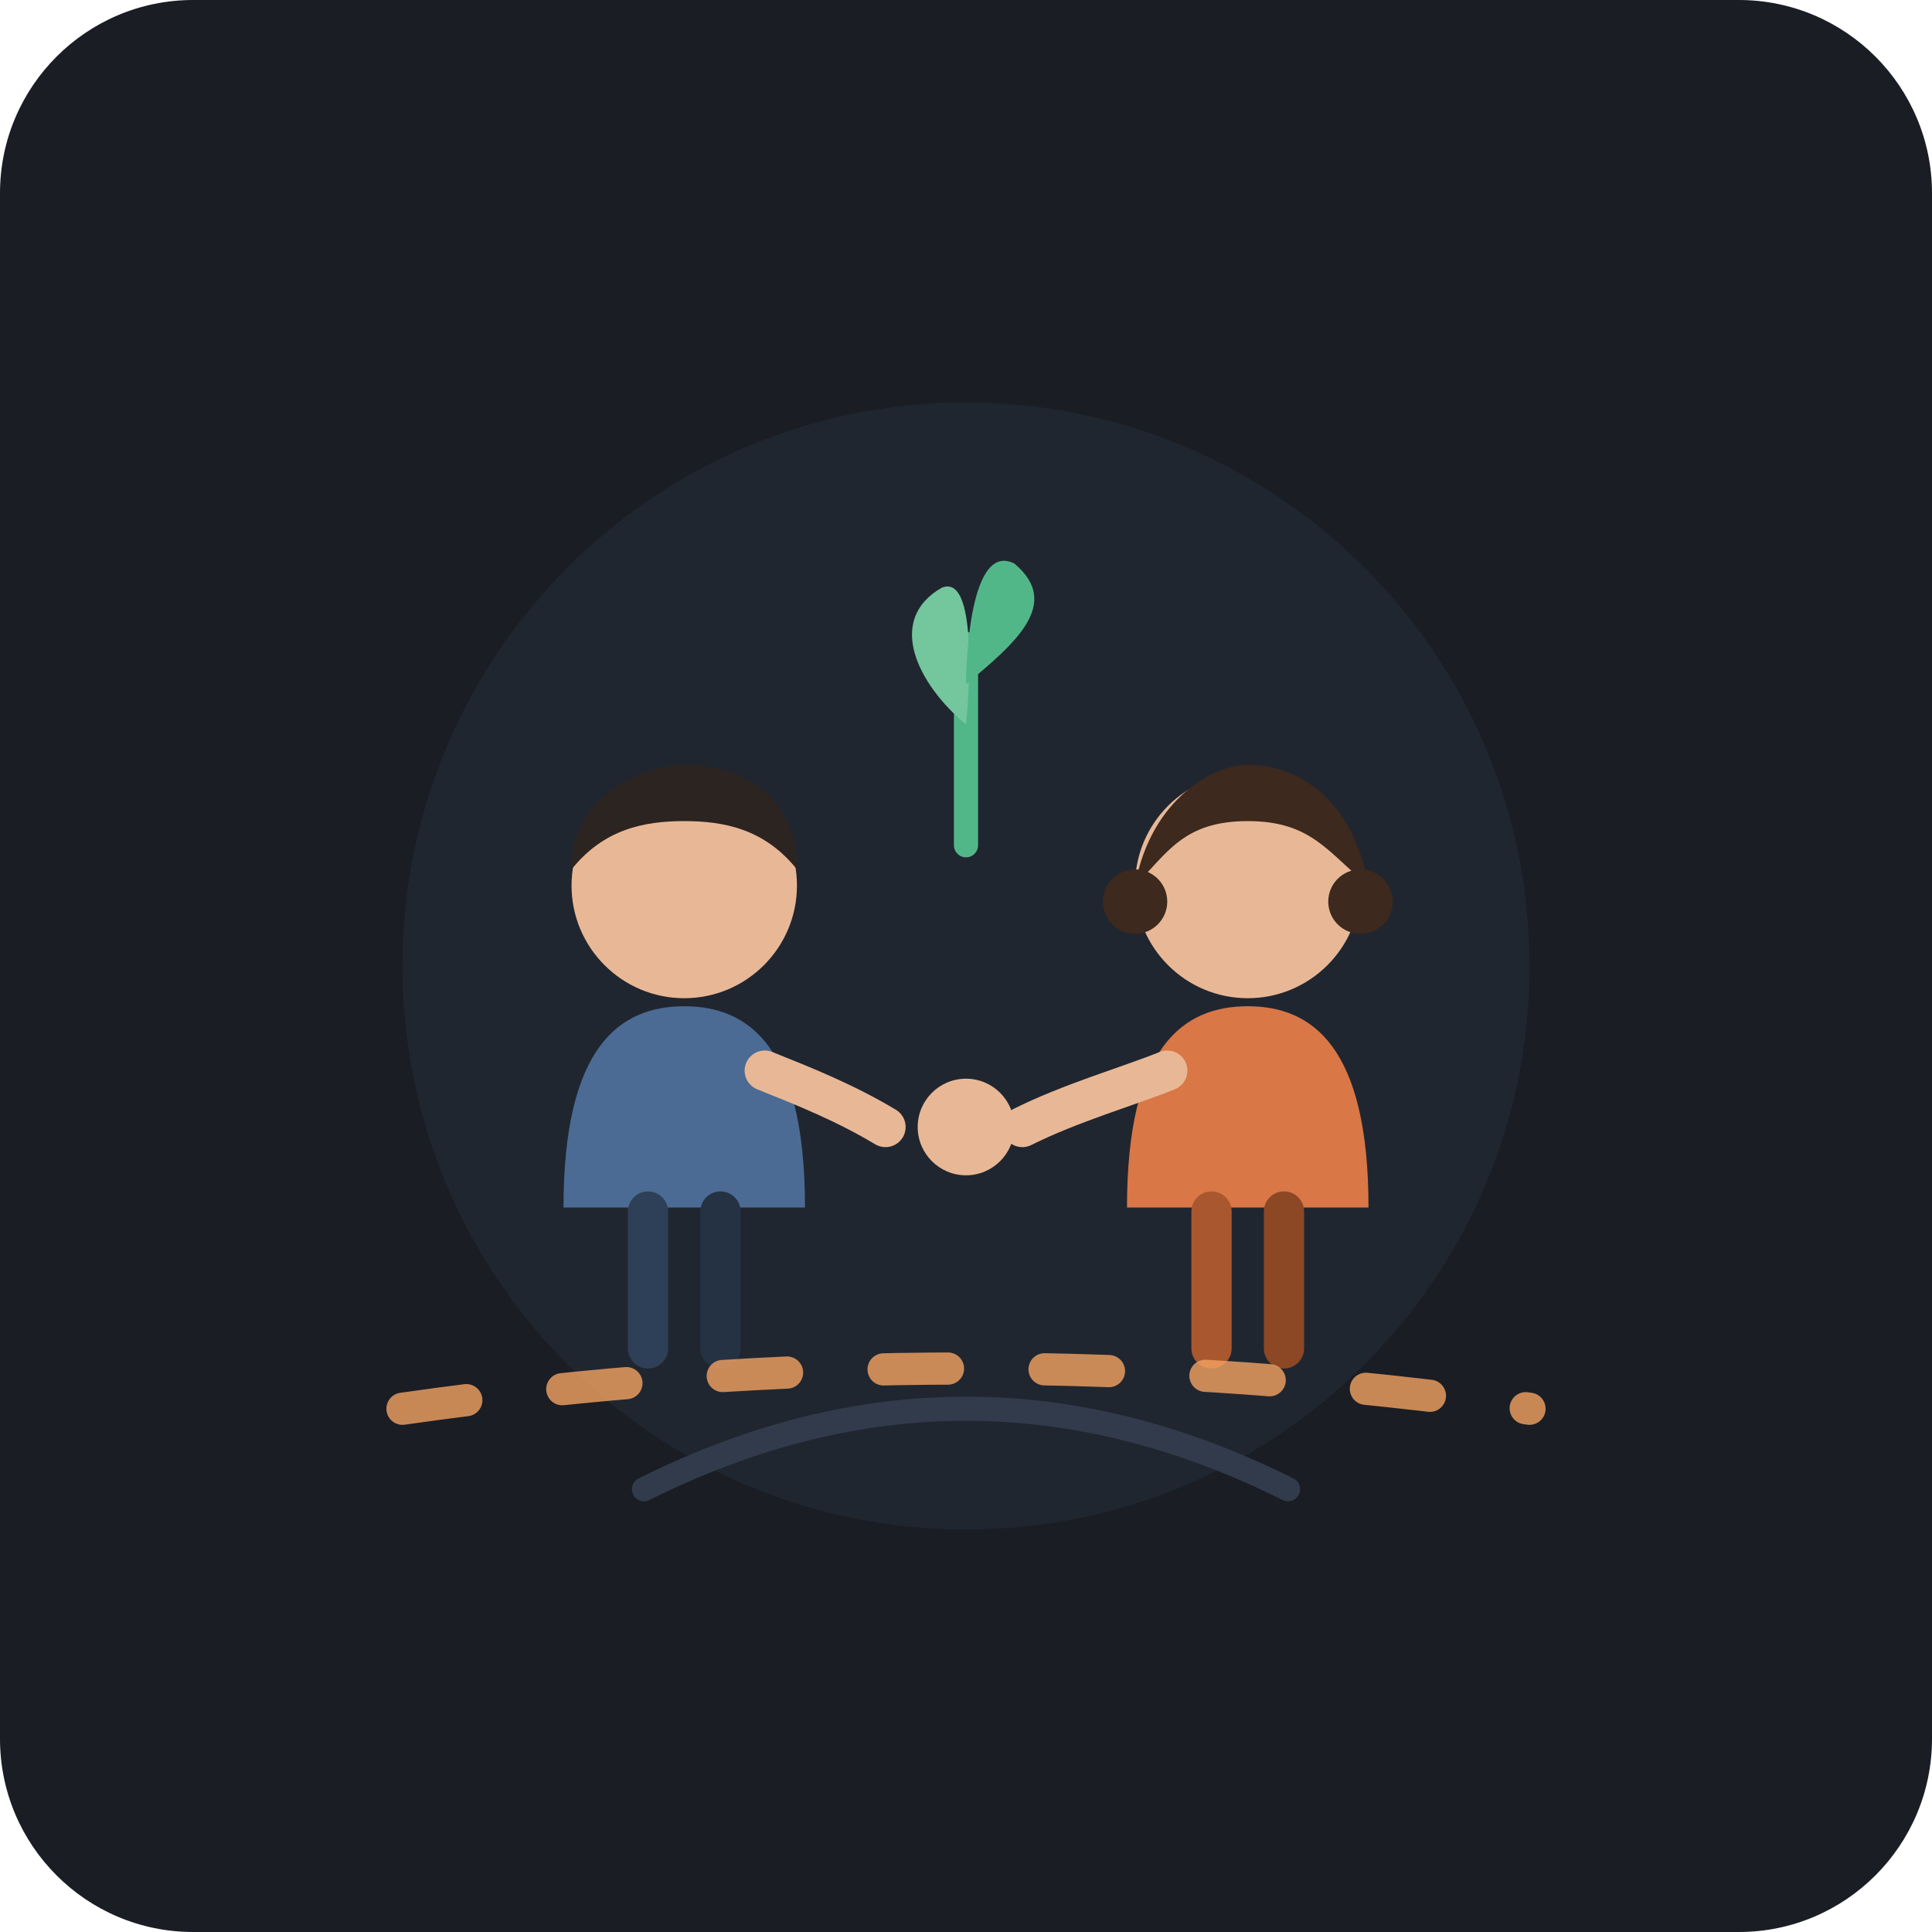
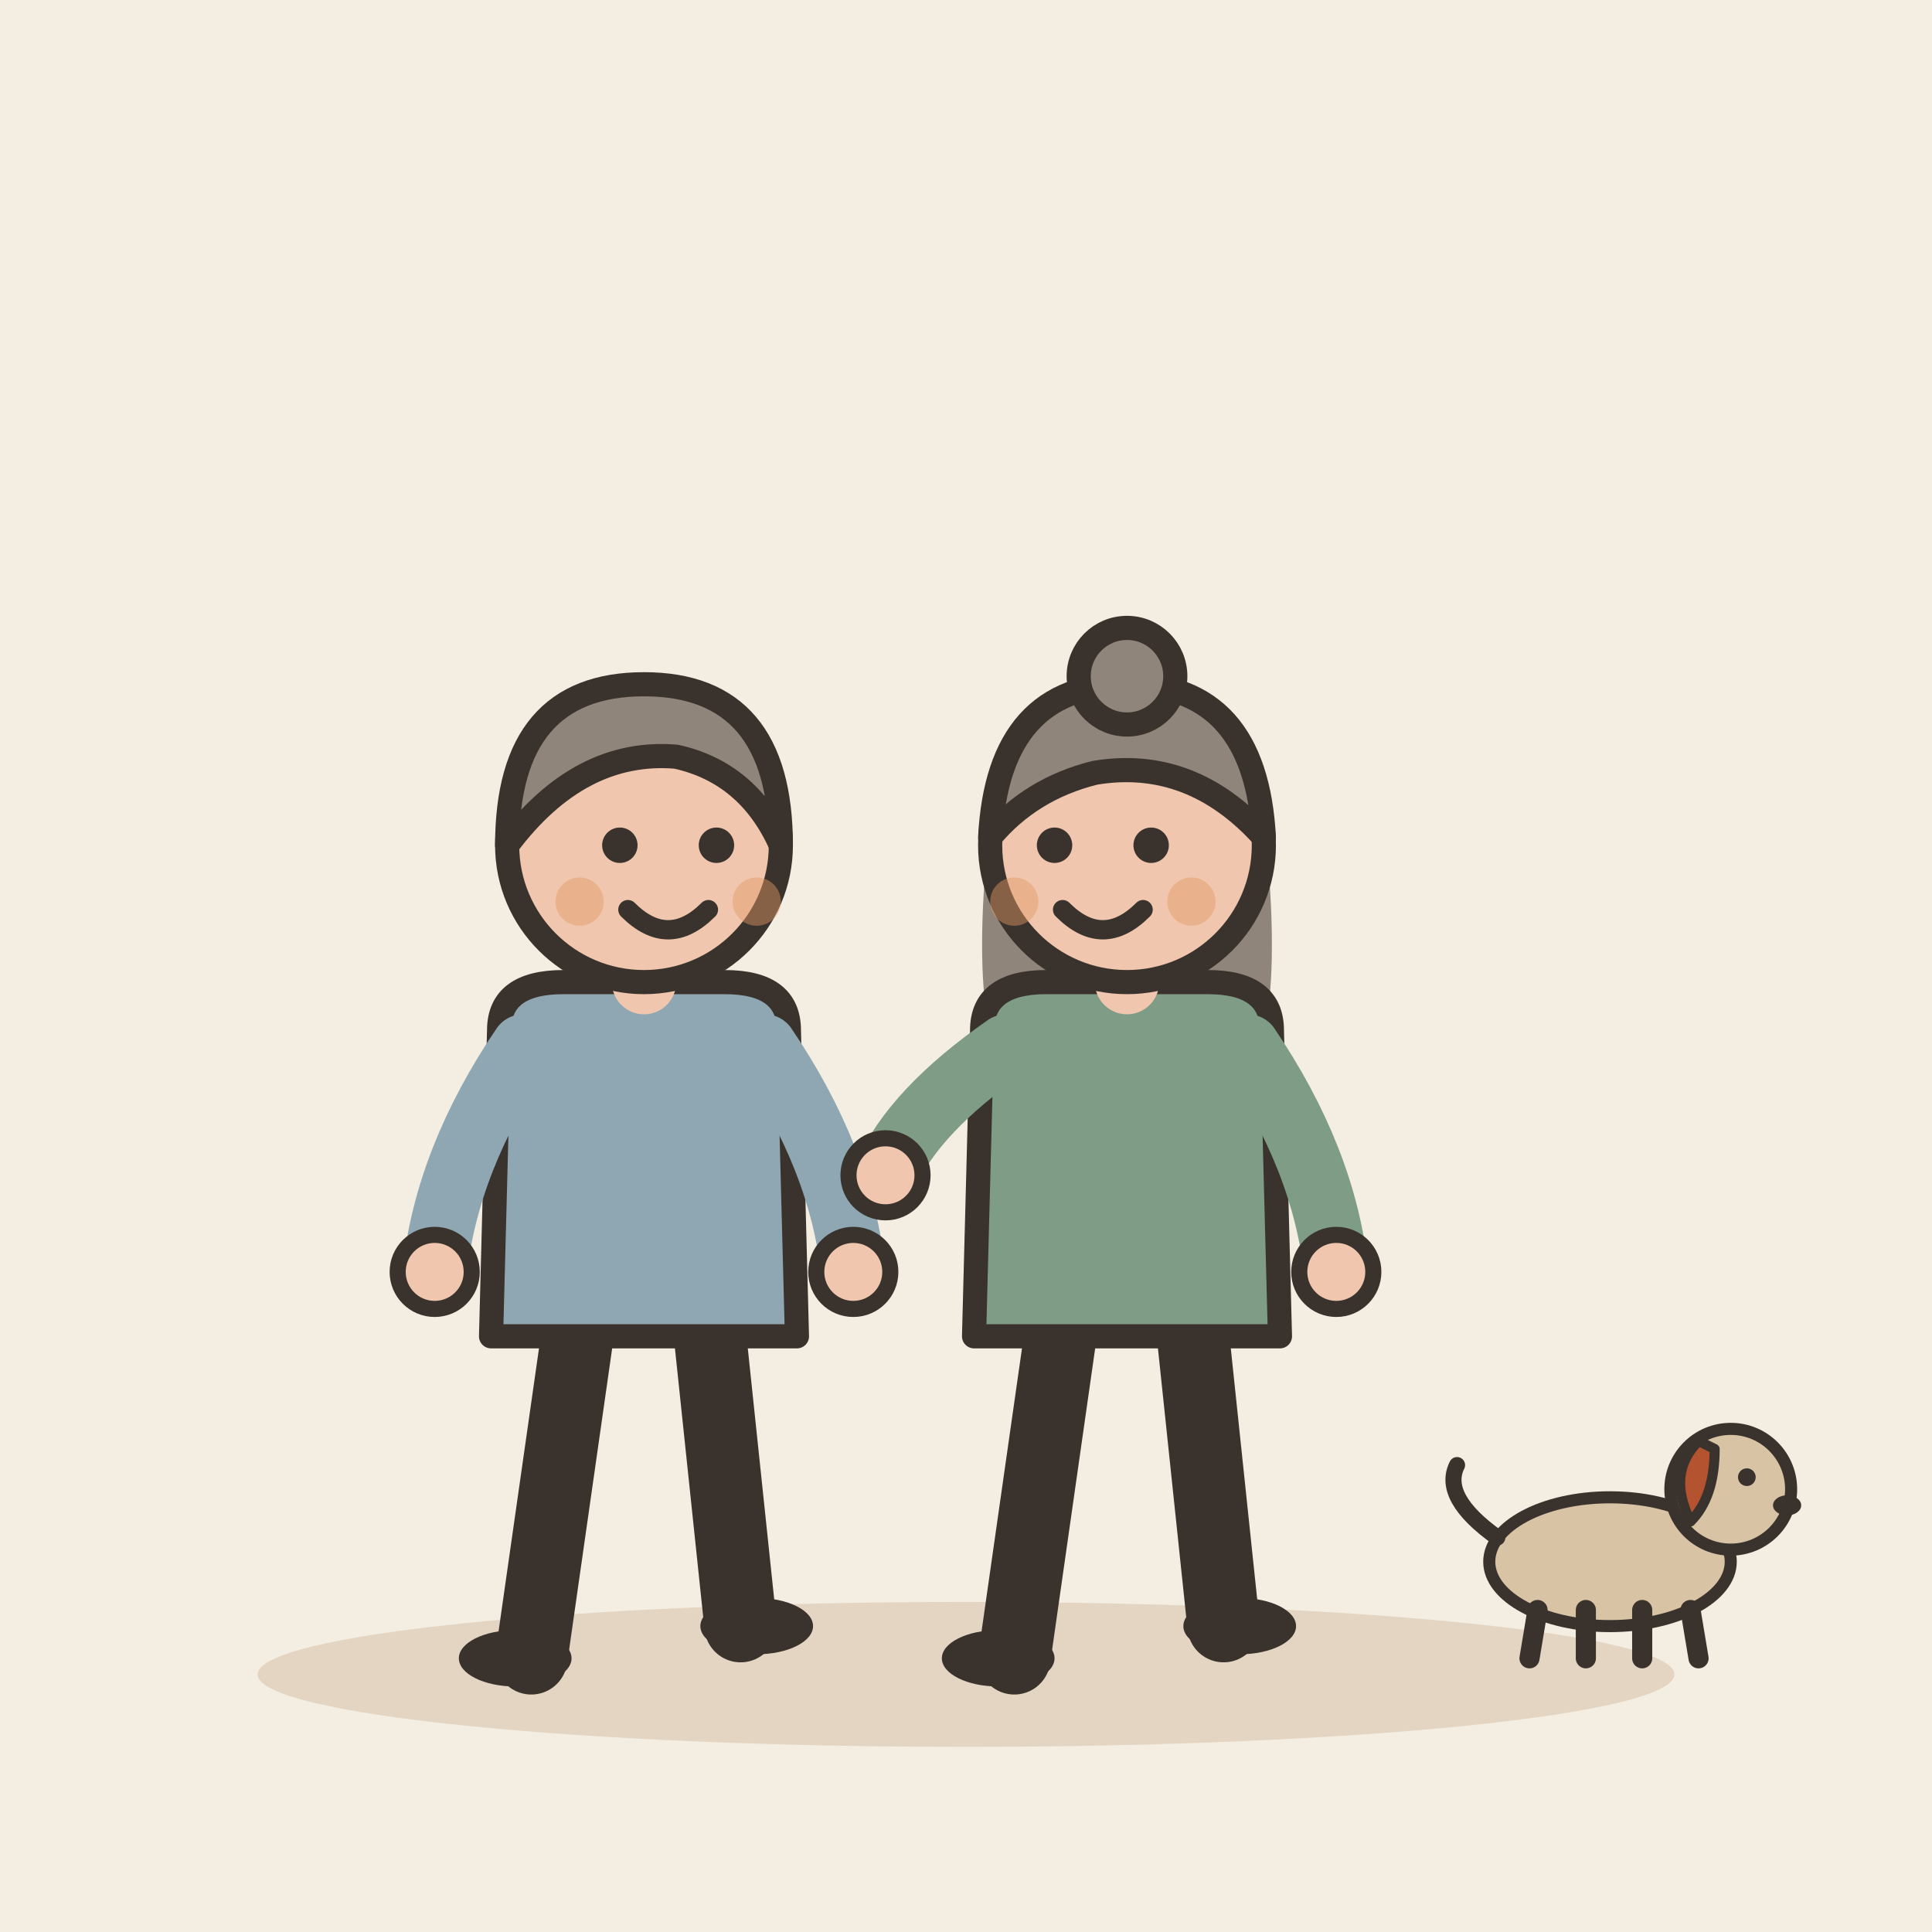
- <svg xmlns="http://www.w3.org/2000/svg" width="240" height="240" viewBox="0 0 240 240">
-   <rect width="240" height="240" rx="24" fill="#1A1D24" />
-   <circle cx="120" cy="120" r="70" fill="#242B38" opacity="0.6" />
-   <path d="M 80,185 Q 120,165 160,185" stroke="#323B4C" stroke-width="3" stroke-linecap="round" fill="none" />
-   <g transform="translate(85, 105)">
-     <path d="M -15,45 C -15,25 -8,20 0,20 C 8,20 15,25 15,45 Z" fill="#4B6B94" />
-     <circle cx="0" cy="5" r="14" fill="#E8B896" />
-     <path d="M -14,3 C -14,-7 -4,-10 0,-10 C 6,-10 14,-7 14,3 C 10,-2 5,-3 0,-3 C -5,-3 -10,-2 -14,3 Z" fill="#2C2421" />
-     <path d="M 10,28 C 15,30 20,32 25,35" stroke="#E8B896" stroke-width="5" stroke-linecap="round" fill="none" />
-     <rect x="-7" y="43" width="5" height="22" rx="2.5" fill="#2E4057" />
-     <rect x="2" y="43" width="5" height="22" rx="2.5" fill="#243244" />
+ <svg xmlns="http://www.w3.org/2000/svg" viewBox="0 0 240 240" data-style="editorial">
+   <rect width="240" height="240" fill="#F4EDE2" />
+   <ellipse cx="120" cy="208" rx="88" ry="9" fill="#E3D5C1" />
+   <g transform="translate(80 206)">
+     <path d="M-8 -42L-14 0" stroke="#3A332D" stroke-width="9" stroke-linecap="round" fill="none" />
+     <path d="M8 -42L12 -4" stroke="#3A332D" stroke-width="9" stroke-linecap="round" fill="none" />
+     <ellipse cx="-16" cy="0" rx="7" ry="3.5" fill="#3A332D" />
+     <ellipse cx="14" cy="-4" rx="7" ry="3.5" fill="#3A332D" />
+     <path d="M-18 -78Q-18 -84 -10 -84L10 -84Q18 -84 18 -78L19 -40L-19 -40Z" fill="#8FA7B3" stroke="#3A332D" stroke-width="3" stroke-linecap="round" stroke-linejoin="round" />
+     <path d="M-15 -76Q-24.5 -62 -26 -48" fill="none" stroke="#8FA7B3" stroke-width="8" stroke-linecap="round" stroke-linejoin="round" />
+     <circle cx="-26" cy="-48" r="4.6" fill="#F0C7AE" stroke="#3A332D" stroke-linecap="round" stroke-linejoin="round" stroke-width="2" />
+     <path d="M15 -76Q24.5 -62 26 -48" fill="none" stroke="#8FA7B3" stroke-width="8" stroke-linecap="round" stroke-linejoin="round" />
+     <circle cx="26" cy="-48" r="4.6" fill="#F0C7AE" stroke="#3A332D" stroke-linecap="round" stroke-linejoin="round" stroke-width="2" />
+     <path d="M0 -84L0 -88" stroke="#F0C7AE" stroke-width="8" stroke-linecap="round" fill="none" />
+     <circle cx="0" cy="-101" r="17" fill="#F0C7AE" stroke="#3A332D" stroke-width="3" stroke-linecap="round" stroke-linejoin="round" />
+     <path d="M-17 -101Q-17 -121 0 -121Q17 -121 17 -101Q13 -110 4 -112Q-8 -113 -17 -101Z" fill="#8F857A" stroke="#3A332D" stroke-width="3" stroke-linecap="round" stroke-linejoin="round" />
+     <circle cx="-3" cy="-101" r="2.2" fill="#3A332D" />
+     <circle cx="9" cy="-101" r="2.2" fill="#3A332D" />
+     <path d="M-2 -93Q3 -88 8 -93" fill="none" stroke="#3A332D" stroke-width="2.4" stroke-linecap="round" stroke-linejoin="round" />
+     <circle cx="-8" cy="-94" r="3" fill="#E39A62" opacity="0.45" />
+     <circle cx="14" cy="-94" r="3" fill="#E39A62" opacity="0.45" />
  </g>
-   <g transform="translate(155, 105)">
-     <path d="M -15,45 C -15,25 -8,20 0,20 C 8,20 15,25 15,45 Z" fill="#D97746" />
-     <circle cx="0" cy="5" r="14" fill="#E8B896" />
-     <path d="M -14,5 C -12,-6 -4,-10 0,-10 C 6,-10 13,-6 15,5 C 10,1 8,-3 0,-3 C -8,-3 -10,1 -14,5 Z" fill="#3D291D" />
-     <circle cx="-14" cy="7" r="4" fill="#3D291D" />
-     <circle cx="14" cy="7" r="4" fill="#3D291D" />
-     <path d="M -10,28 C -15,30 -22,32 -28,35" stroke="#E8B896" stroke-width="5" stroke-linecap="round" fill="none" />
-     <rect x="-7" y="43" width="5" height="22" rx="2.5" fill="#A8572E" />
-     <rect x="2" y="43" width="5" height="22" rx="2.5" fill="#8C4725" />
+   <g transform="translate(140 206)">
+     <path d="M-8 -42L-14 0" stroke="#3A332D" stroke-width="9" stroke-linecap="round" fill="none" />
+     <path d="M8 -42L12 -4" stroke="#3A332D" stroke-width="9" stroke-linecap="round" fill="none" />
+     <ellipse cx="-16" cy="0" rx="7" ry="3.5" fill="#3A332D" />
+     <ellipse cx="14" cy="-4" rx="7" ry="3.5" fill="#3A332D" />
+     <path d="M-17 -104Q-20 -78 -14 -70L-6 -78L6 -78L14 -70Q20 -78 17 -104Z" fill="#8F857A" />
+     <path d="M-18 -78Q-18 -84 -10 -84L10 -84Q18 -84 18 -78L19 -40L-19 -40Z" fill="#7E9C86" stroke="#3A332D" stroke-width="3" stroke-linecap="round" stroke-linejoin="round" />
+     <path d="M-15 -76Q-26.5 -68 -30 -60" fill="none" stroke="#7E9C86" stroke-width="8" stroke-linecap="round" stroke-linejoin="round" />
+     <circle cx="-30" cy="-60" r="4.6" fill="#F0C7AE" stroke="#3A332D" stroke-linecap="round" stroke-linejoin="round" stroke-width="2" />
+     <path d="M15 -76Q24.5 -62 26 -48" fill="none" stroke="#7E9C86" stroke-width="8" stroke-linecap="round" stroke-linejoin="round" />
+     <circle cx="26" cy="-48" r="4.6" fill="#F0C7AE" stroke="#3A332D" stroke-linecap="round" stroke-linejoin="round" stroke-width="2" />
+     <path d="M0 -84L0 -88" stroke="#F0C7AE" stroke-width="8" stroke-linecap="round" fill="none" />
+     <circle cx="0" cy="-101" r="17" fill="#F0C7AE" stroke="#3A332D" stroke-width="3" stroke-linecap="round" stroke-linejoin="round" />
+     <path d="M-17 -102Q-16 -121 0 -121Q16 -121 17 -102Q8 -112 -4 -110Q-12 -108 -17 -102Z" fill="#8F857A" stroke="#3A332D" stroke-width="3" stroke-linecap="round" stroke-linejoin="round" />
+     <circle cx="0" cy="-122" r="6" fill="#8F857A" stroke="#3A332D" stroke-width="3" stroke-linecap="round" stroke-linejoin="round" />
+     <circle cx="-9" cy="-101" r="2.2" fill="#3A332D" />
+     <circle cx="3" cy="-101" r="2.2" fill="#3A332D" />
+     <path d="M-8 -93Q-3 -88 2 -93" fill="none" stroke="#3A332D" stroke-width="2.4" stroke-linecap="round" stroke-linejoin="round" />
+     <circle cx="-14" cy="-94" r="3" fill="#E39A62" opacity="0.45" />
+     <circle cx="8" cy="-94" r="3" fill="#E39A62" opacity="0.45" />
  </g>
-   <circle cx="120" cy="140" r="6" fill="#E8B896" />
-   <path d="M 50,175 Q 120,165 190,175" stroke="#F4A261" stroke-width="4" stroke-linecap="round" stroke-dasharray="8 12" fill="none" opacity="0.8" />
-   <g transform="translate(120, 85)">
-     <path d="M 0,20 C 0,10 0,0 0,-5" stroke="#52B788" stroke-width="3" stroke-linecap="round" fill="none" />
-     <path d="M 0,5 C -6,0 -10,-8 -3,-12 C 2,-14 0,5 0,5 Z" fill="#74C69D" />
-     <path d="M 0,0 C 6,-5 12,-10 6,-15 C 0,-18 0,0 0,0 Z" fill="#52B788" />
+   <g transform="translate(200 206) scale(0.5 0.5)">
+     <ellipse cx="0" cy="-24" rx="30" ry="16" fill="#D8C3A5" stroke="#3A332D" stroke-width="3" stroke-linecap="round" stroke-linejoin="round" />
+     <path d="M-18 -12L-20 0" stroke="#3A332D" stroke-width="5" stroke-linecap="round" fill="none" />
+     <path d="M-6 -12L-6 0" stroke="#3A332D" stroke-width="5" stroke-linecap="round" fill="none" />
+     <path d="M8 -12L8 0" stroke="#3A332D" stroke-width="5" stroke-linecap="round" fill="none" />
+     <path d="M20 -12L22 0" stroke="#3A332D" stroke-width="5" stroke-linecap="round" fill="none" />
+     <path d="M-28 -30Q-42 -40 -38 -48" fill="none" stroke="#3A332D" stroke-width="4" stroke-linecap="round" stroke-linejoin="round" />
+     <circle cx="30" cy="-42" r="15" fill="#D8C3A5" stroke="#3A332D" stroke-width="3" stroke-linecap="round" stroke-linejoin="round" />
+     <path d="M22 -54Q14 -46 20 -34Q26 -40 26 -52Z" fill="#B4532F" stroke="#3A332D" stroke-width="2.5" stroke-linecap="round" stroke-linejoin="round" />
+     <circle cx="34" cy="-45" r="2.2" fill="#3A332D" />
+     <ellipse cx="44" cy="-38" rx="3.5" ry="2.5" fill="#3A332D" />
  </g>
</svg>
